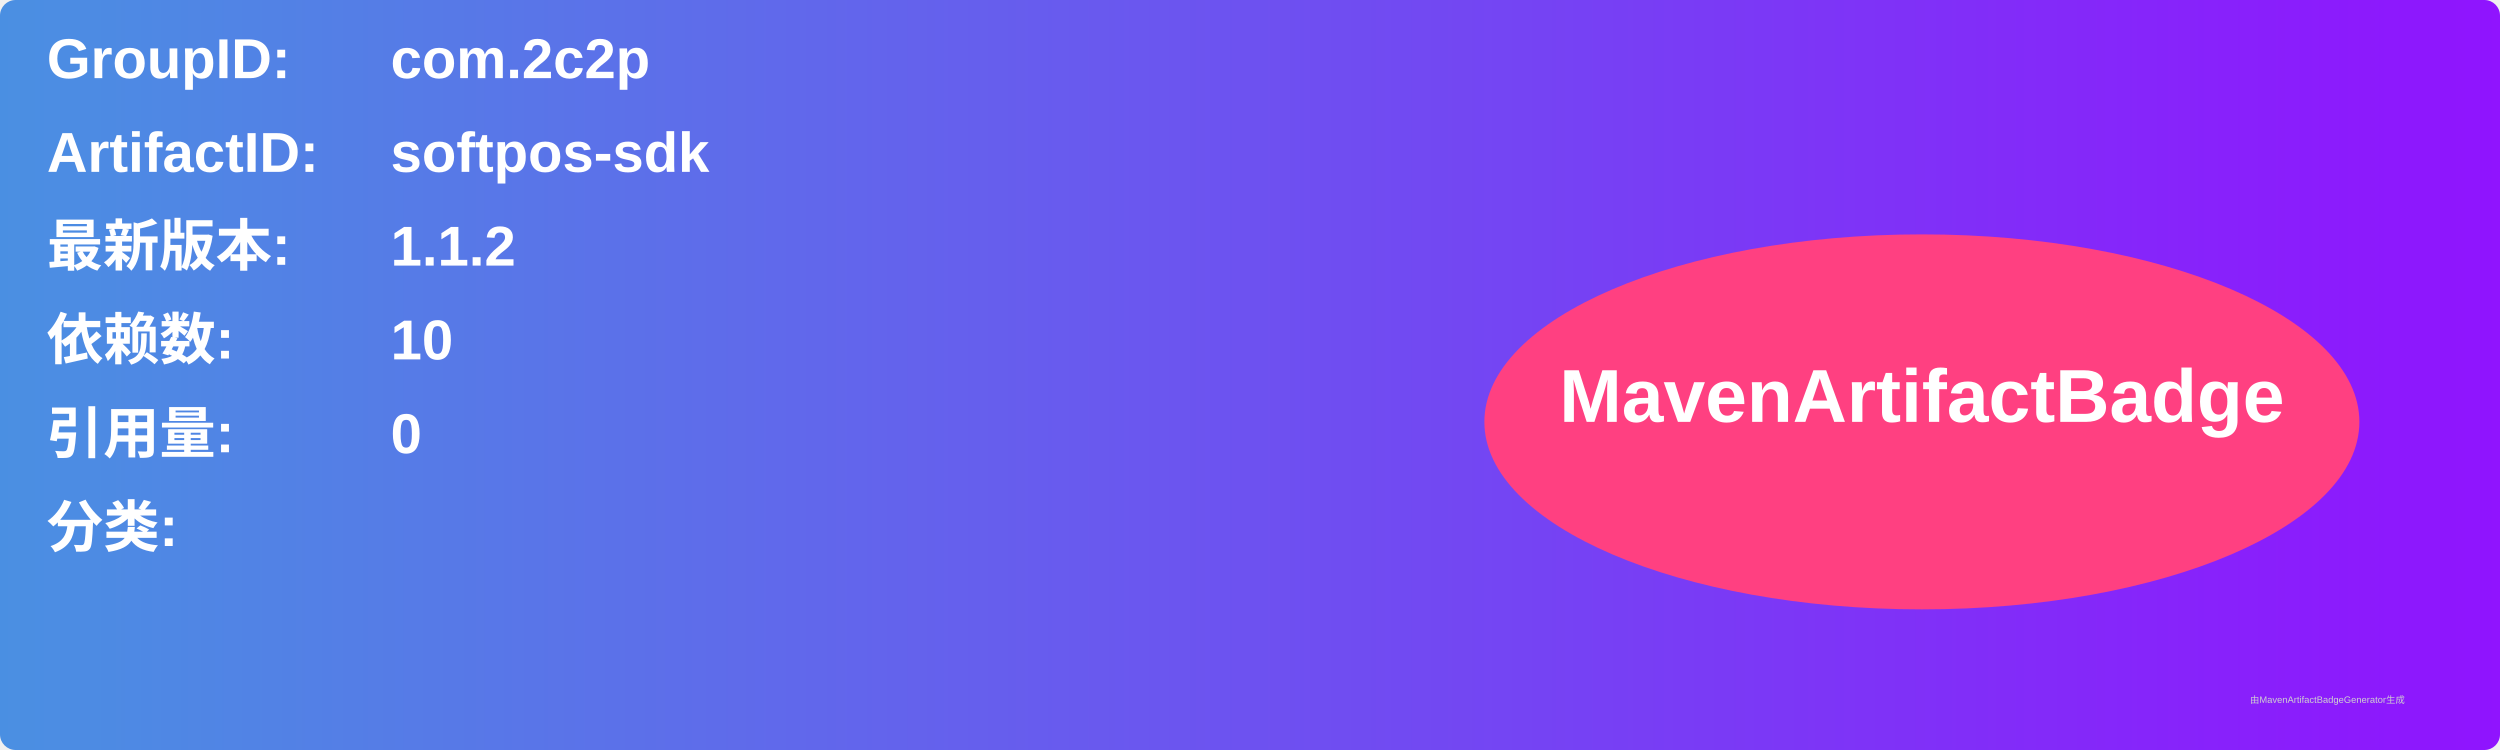
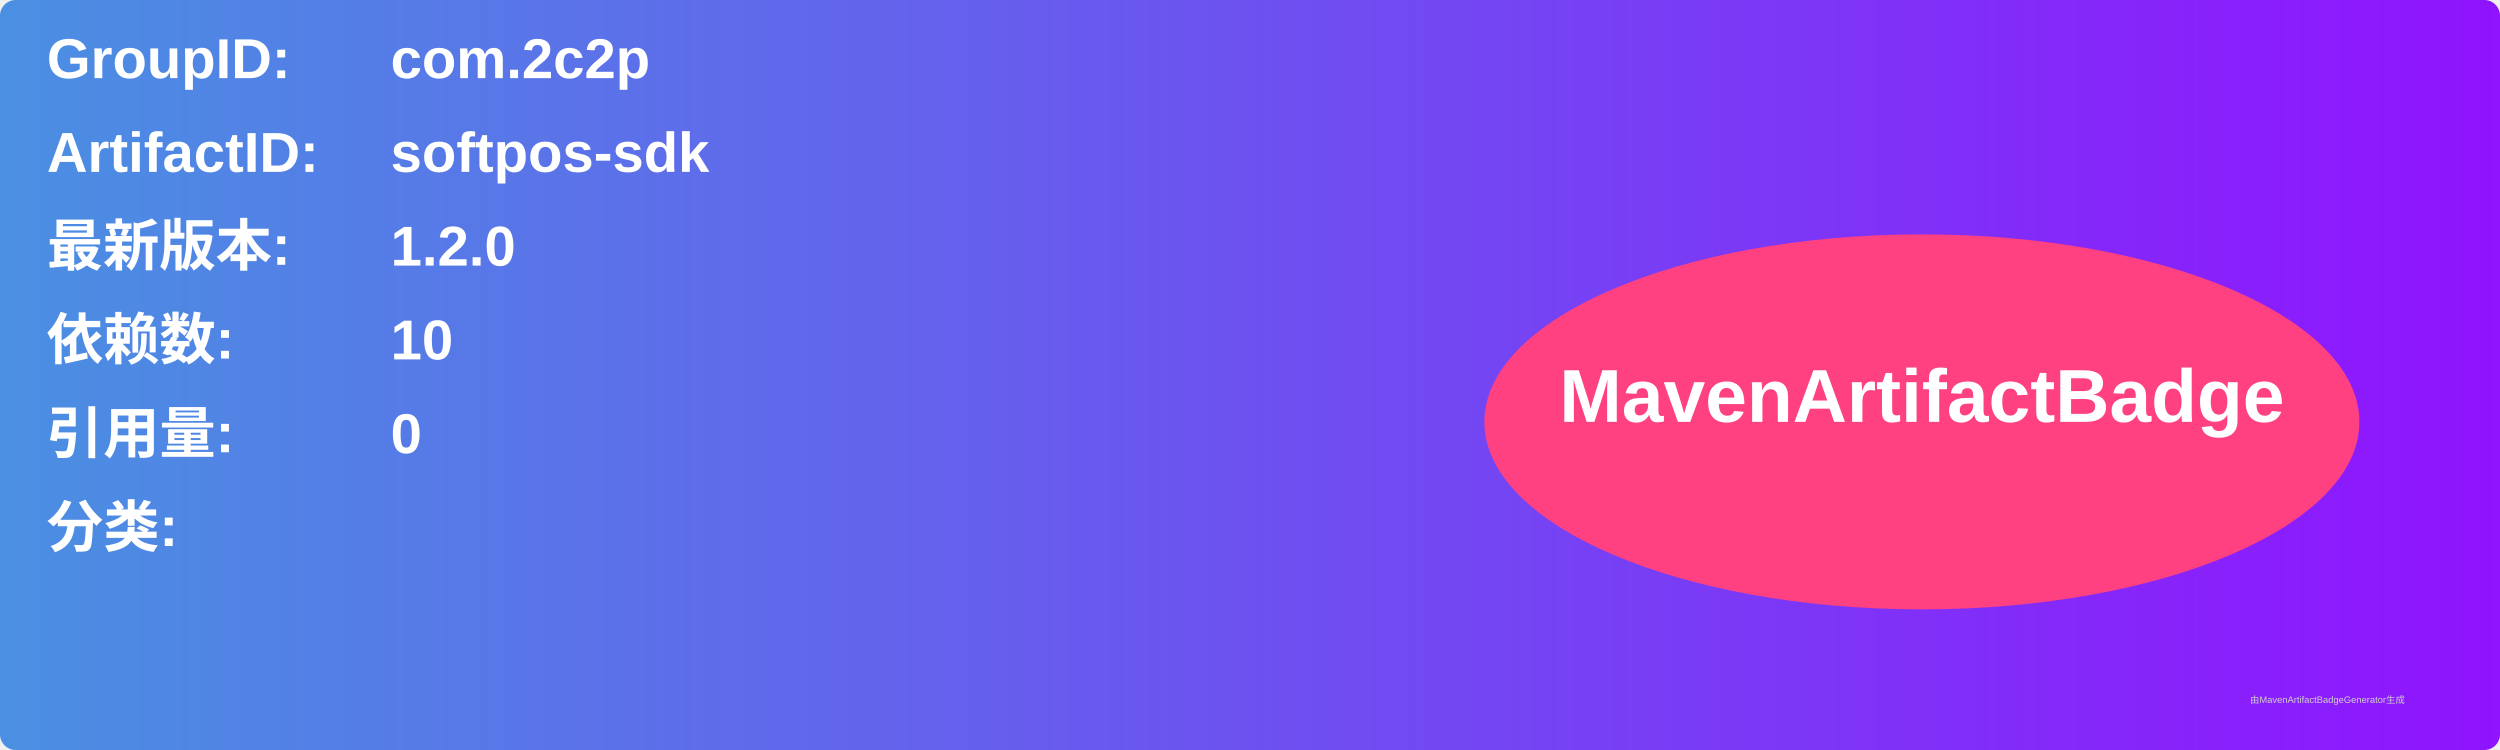
<svg xmlns="http://www.w3.org/2000/svg" width="800" height="240" viewBox="0 0 800 240">
  <linearGradient id="grad" x1="0%" y1="0%" x2="100%" y2="0%">
    <stop offset="0%" stop-color="#4a90e2" />
    <stop offset="100%" stop-color="#9013fe" />
  </linearGradient>
  <rect width="100%" height="100%" rx="5" ry="5" fill="url(#grad)" />
  <g transform="translate(15, 15)">
    <text x="0" y="10" font-family="Arial" font-size="18" fill="white" font-weight="bold" width="260">GroupID:</text>
    <text x="110" y="10" font-family="Arial" font-size="18" fill="white" font-weight="bold" width="460">com.2c2p</text>
    <text x="0" y="40" font-family="Arial" font-size="18" fill="white" font-weight="bold" width="260">ArtifactID:</text>
    <text x="110" y="40" font-family="Arial" font-size="18" fill="white" font-weight="bold" width="460">softpos-sdk</text>
    <text x="0" y="70" font-family="Arial" font-size="18" fill="white" font-weight="bold">最新版本:</text>
    <text x="110" y="70" font-family="Arial" font-size="18" fill="white" font-weight="bold">
-       <tspan font-weight="bold">1.1.2</tspan>
+       <tspan font-weight="bold">1.2.0</tspan>
    </text>
    <text x="0" y="100" font-family="Arial" font-size="18" fill="white" font-weight="bold">依赖数: </text>
    <text x="110" y="100" font-family="Arial" font-size="18" fill="white">
      <tspan font-weight="bold">10</tspan>
    </text>
    <text x="0" y="130" font-family="Arial" font-size="18" fill="white" font-weight="bold">引用量: </text>
    <text x="110" y="130" font-family="Arial" font-size="18" fill="white">
      <tspan font-weight="bold">0</tspan>
    </text>
    <text x="0" y="160" font-family="Arial" font-size="18" fill="white" font-weight="bold">分类:</text>
    <text x="10" y="190" font-family="Arial" font-size="10" fill="white">
      <tspan font-weight="bold" />
    </text>
    <ellipse cx="600" cy="120" rx="140" ry="60" fill="#ff4081" />
    <text x="600" y="120" text-anchor="middle" font-family="Arial" font-size="24" fill="white" font-weight="bold">MavenArtifactBadge</text>
  </g>
  <text x="720" y="225" font-family="Arial" font-size="3" fill="#d0d0d0">由MavenArtifactBadgeGenerator生成</text>
</svg>
